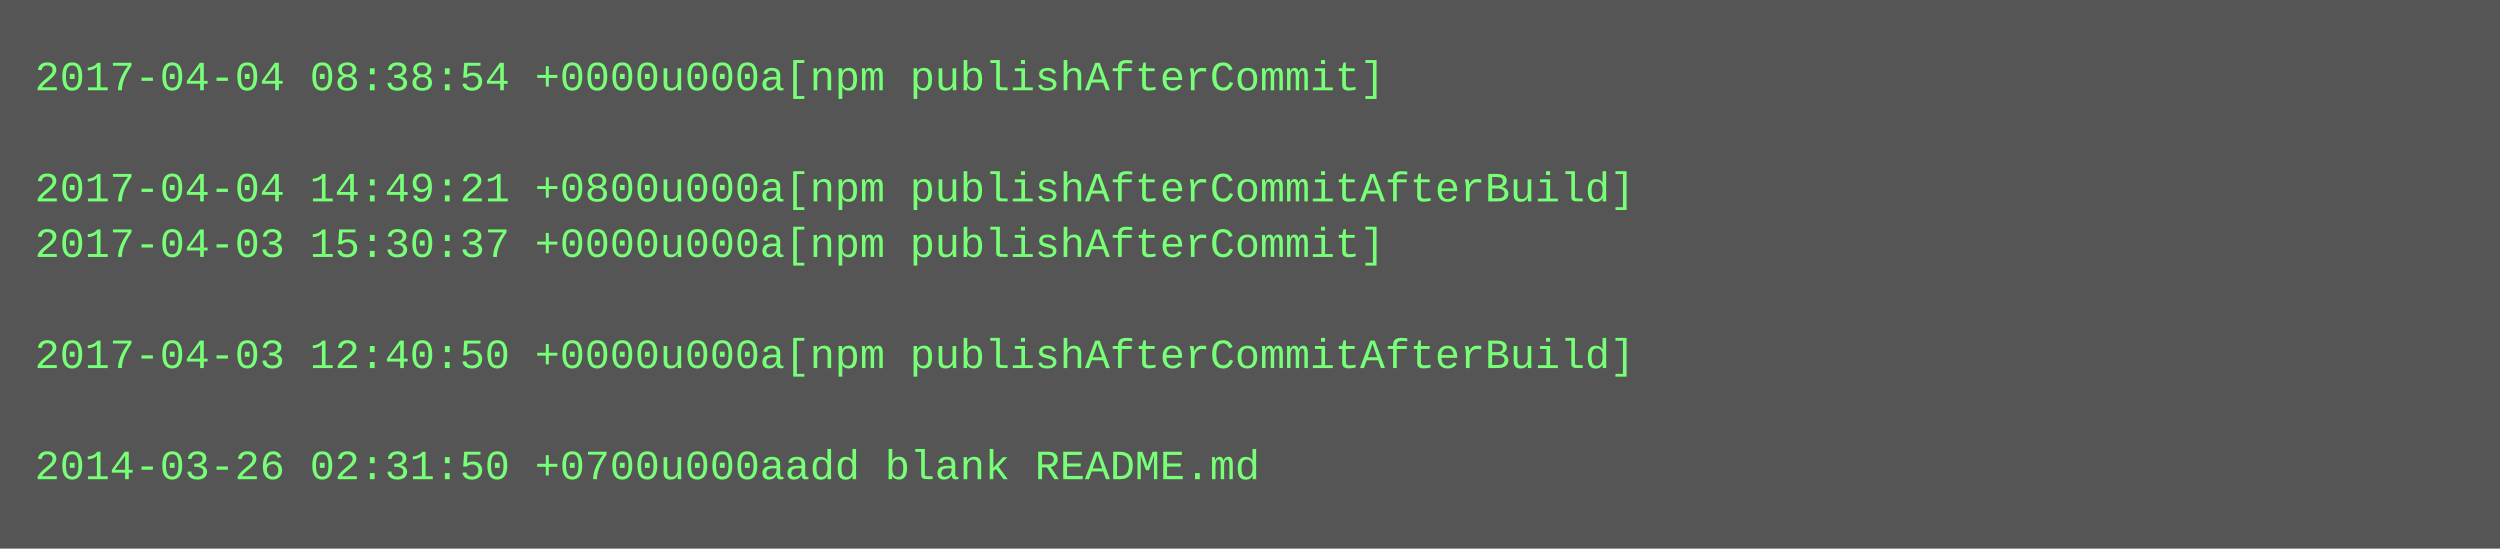
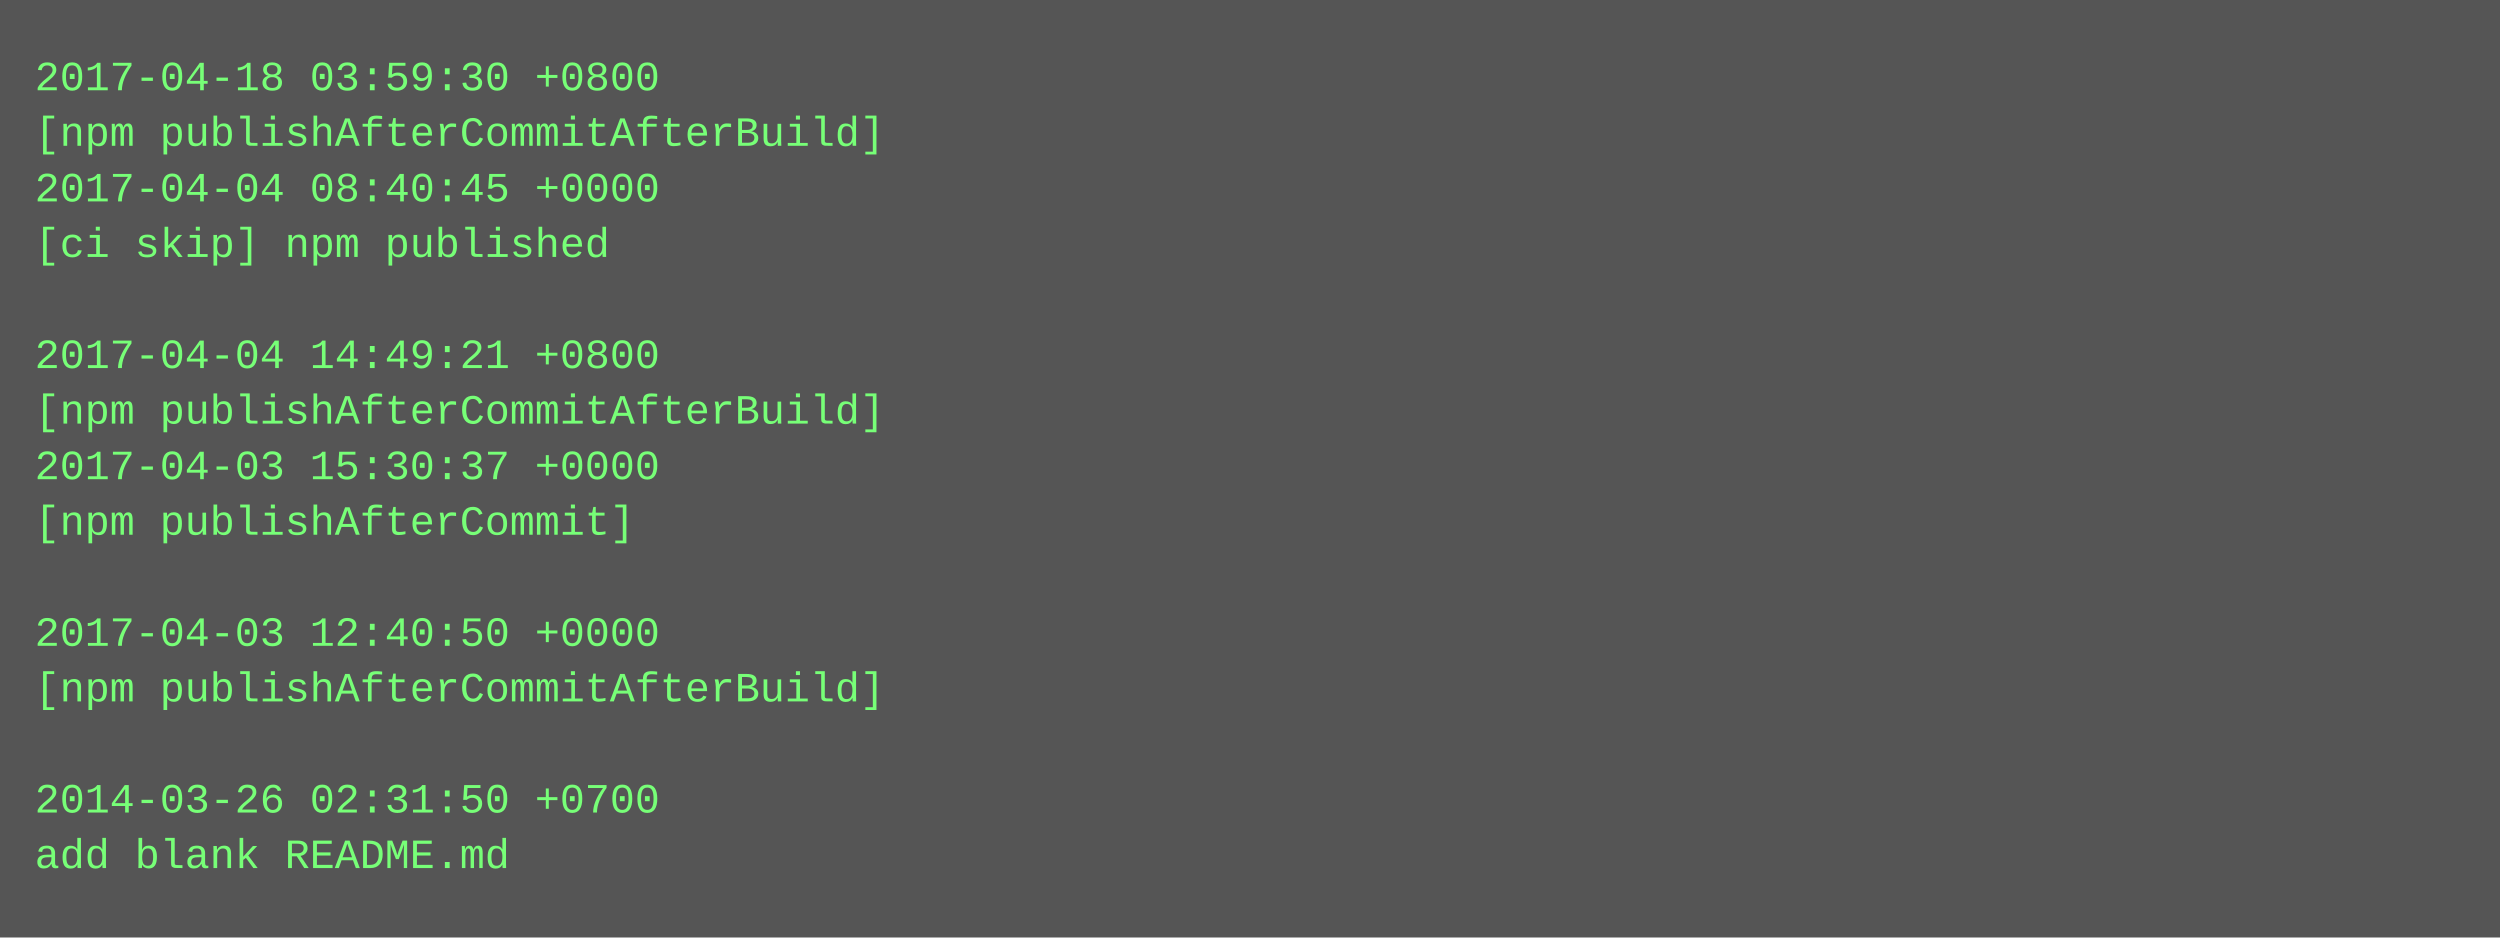
- <svg xmlns="http://www.w3.org/2000/svg" height="158" width="720">
-   <rect height="158" fill="#555" width="720" />
+ <svg xmlns="http://www.w3.org/2000/svg" height="270" width="720">
+   <rect height="270" fill="#555" width="720" />
  <text fill="#7f7" font-family="Courier New" font-size="12" xml:space="preserve">
-     <tspan x="10" y="26">2017-04-04 08:38:54 +0000u000a[npm publishAfterCommit]</tspan>
-     <tspan x="10" y="42" />
-     <tspan x="10" y="58">2017-04-04 14:49:21 +0800u000a[npm publishAfterCommitAfterBuild]</tspan>
-     <tspan x="10" y="74">2017-04-03 15:30:37 +0000u000a[npm publishAfterCommit]</tspan>
+     <tspan x="10" y="26">2017-04-18 03:59:30 +0800</tspan>
+     <tspan x="10" y="42">[npm publishAfterCommitAfterBuild]</tspan>
+     <tspan x="10" y="58">2017-04-04 08:40:45 +0000</tspan>
+     <tspan x="10" y="74">[ci skip] npm published</tspan>
    <tspan x="10" y="90" />
-     <tspan x="10" y="106">2017-04-03 12:40:50 +0000u000a[npm publishAfterCommitAfterBuild]</tspan>
-     <tspan x="10" y="122" />
-     <tspan x="10" y="138">2014-03-26 02:31:50 +0700u000aadd blank README.md</tspan>
+     <tspan x="10" y="106">2017-04-04 14:49:21 +0800</tspan>
+     <tspan x="10" y="122">[npm publishAfterCommitAfterBuild]</tspan>
+     <tspan x="10" y="138">2017-04-03 15:30:37 +0000</tspan>
+     <tspan x="10" y="154">[npm publishAfterCommit]</tspan>
+     <tspan x="10" y="170" />
+     <tspan x="10" y="186">2017-04-03 12:40:50 +0000</tspan>
+     <tspan x="10" y="202">[npm publishAfterCommitAfterBuild]</tspan>
+     <tspan x="10" y="218" />
+     <tspan x="10" y="234">2014-03-26 02:31:50 +0700</tspan>
+     <tspan x="10" y="250">add blank README.md</tspan>
  </text>
</svg>
